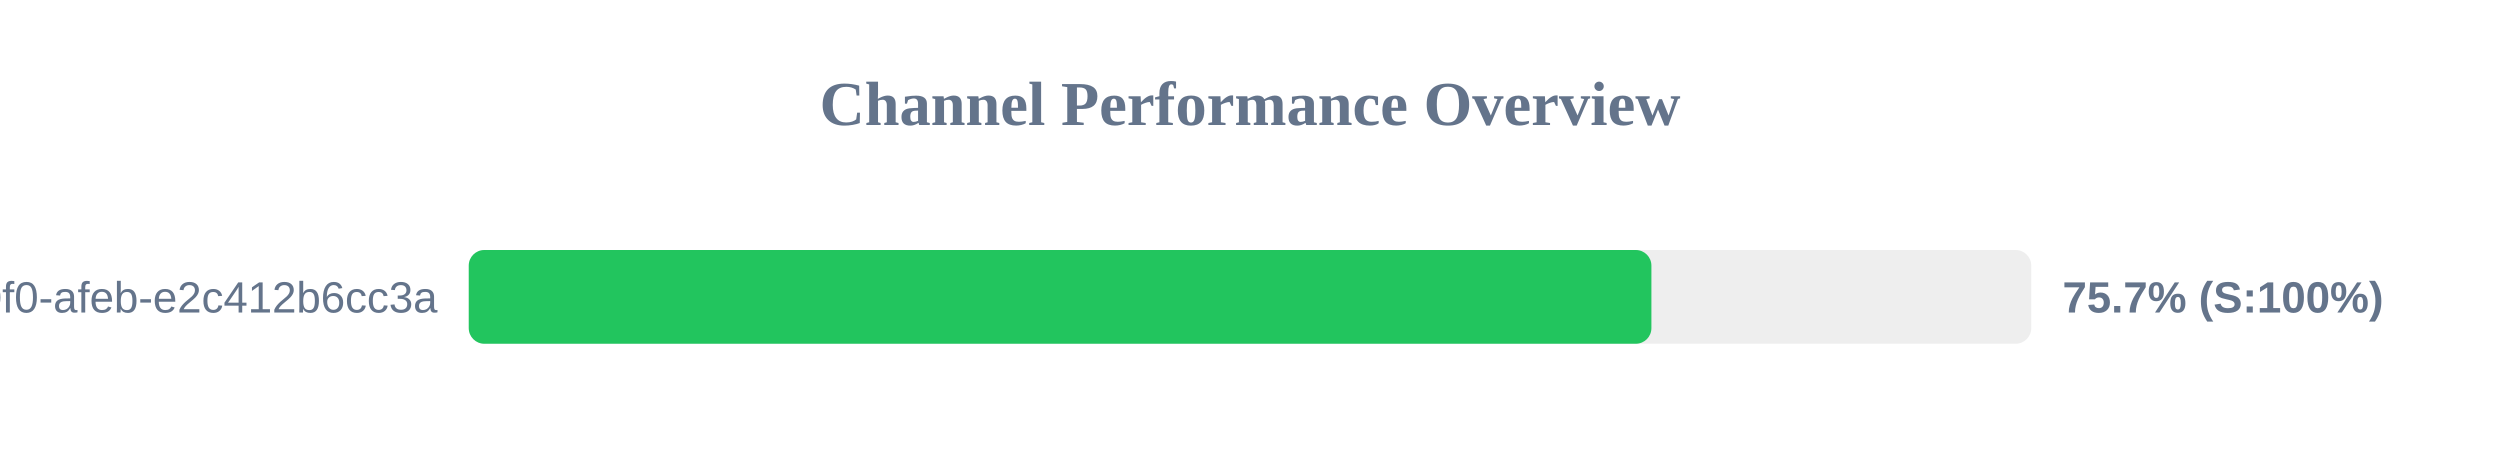
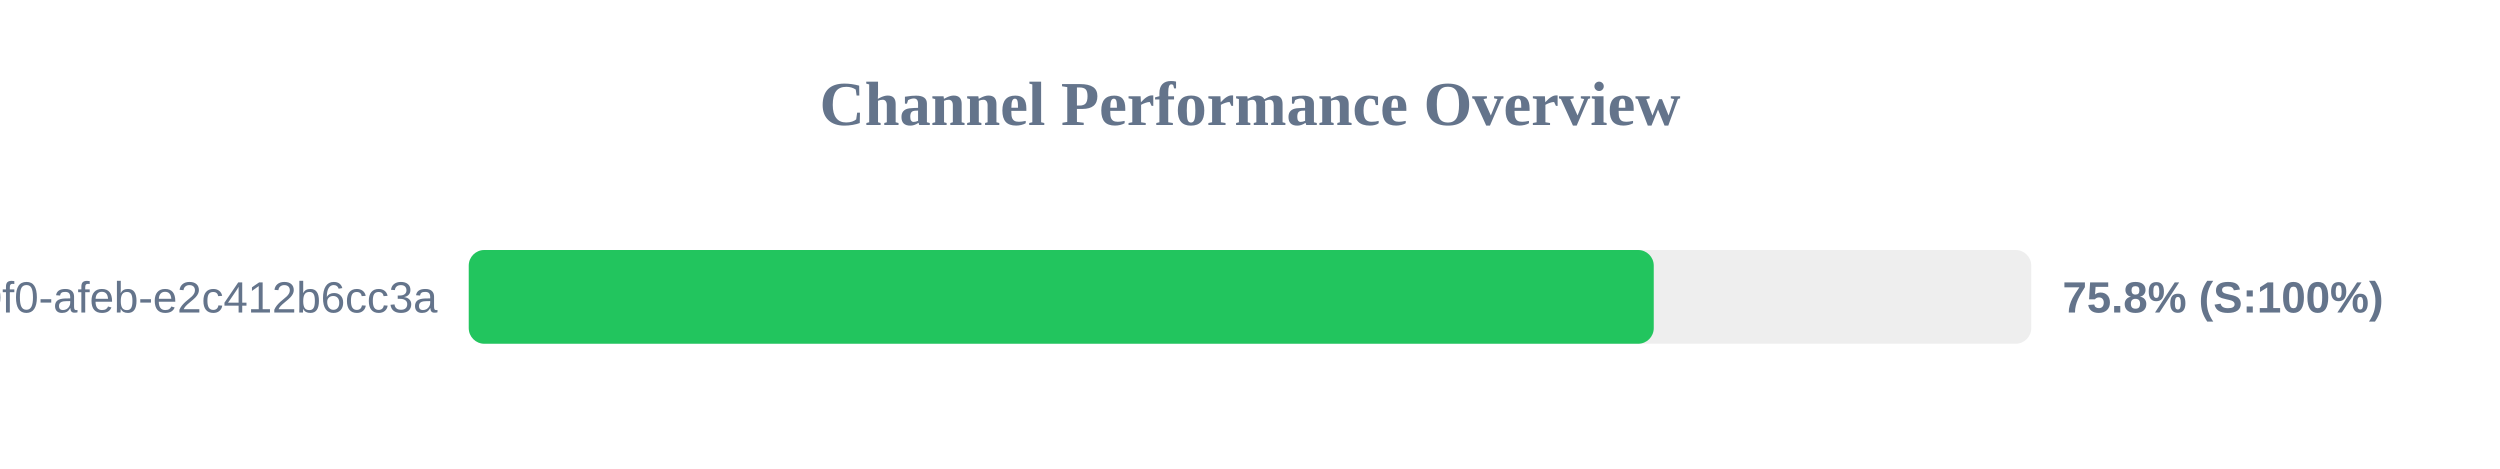
<svg xmlns="http://www.w3.org/2000/svg" width="800" height="150" version="1.1">
  <style>
        .row { font: 14px Arial; fill: #64748b; }
        .score { font: bold 14px Arial; fill: #64748b; }
    </style>
  <text x="400" y="40" text-anchor="middle" font-size="20px" font-weight="bold" fill="#64748b">Channel Performance Overview</text>
  <rect x="150" y="80" width="500" height="30" fill="#eee" rx="5" />
-   <rect x="150" y="80" width="378.45" height="30" fill="#22c55e" rx="5" />
+   <rect x="150" y="80" width="379.2" height="30" fill="#22c55e" rx="5" />
  <text x="140" y="100" text-anchor="end" class="row">?uuid=c6e02cd8-ce11-40f0-afeb-e2c412b6cc3a</text>
-   <text x="660" y="100" text-anchor="start" class="score">75.7% (S:100%)</text>
+   <text x="660" y="100" text-anchor="start" class="score">75.8% (S:100%)</text>
</svg>
